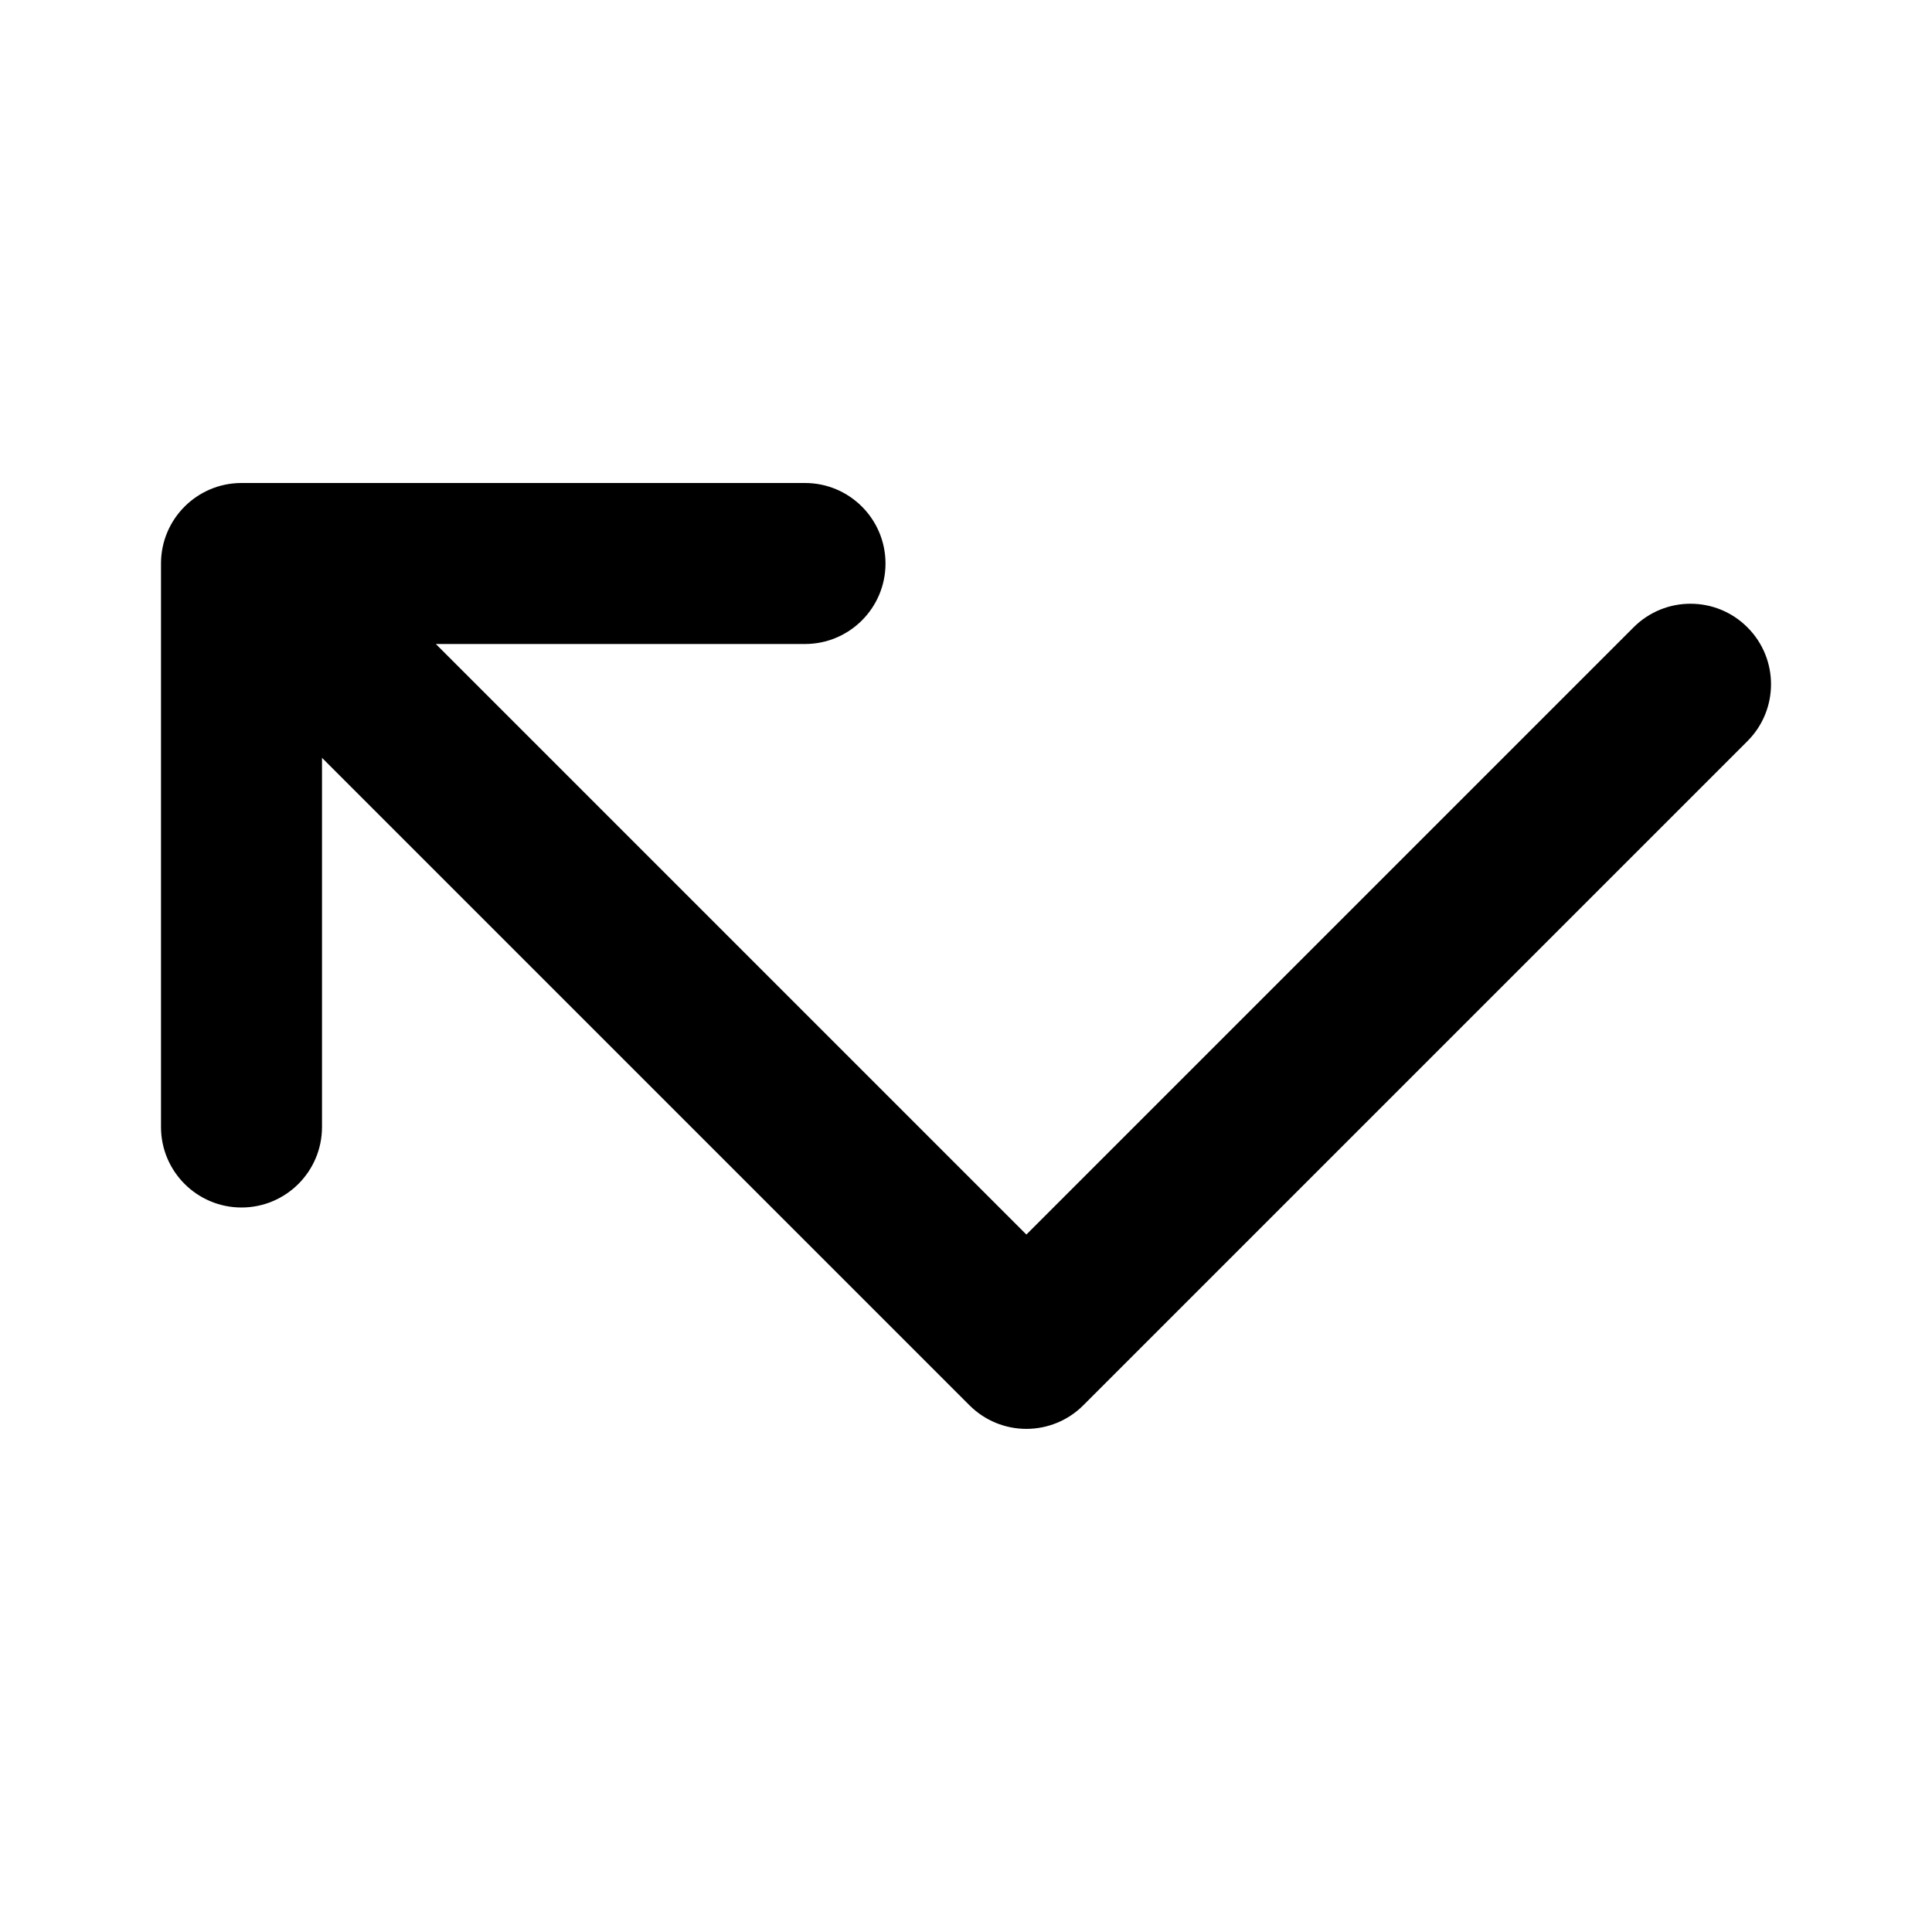
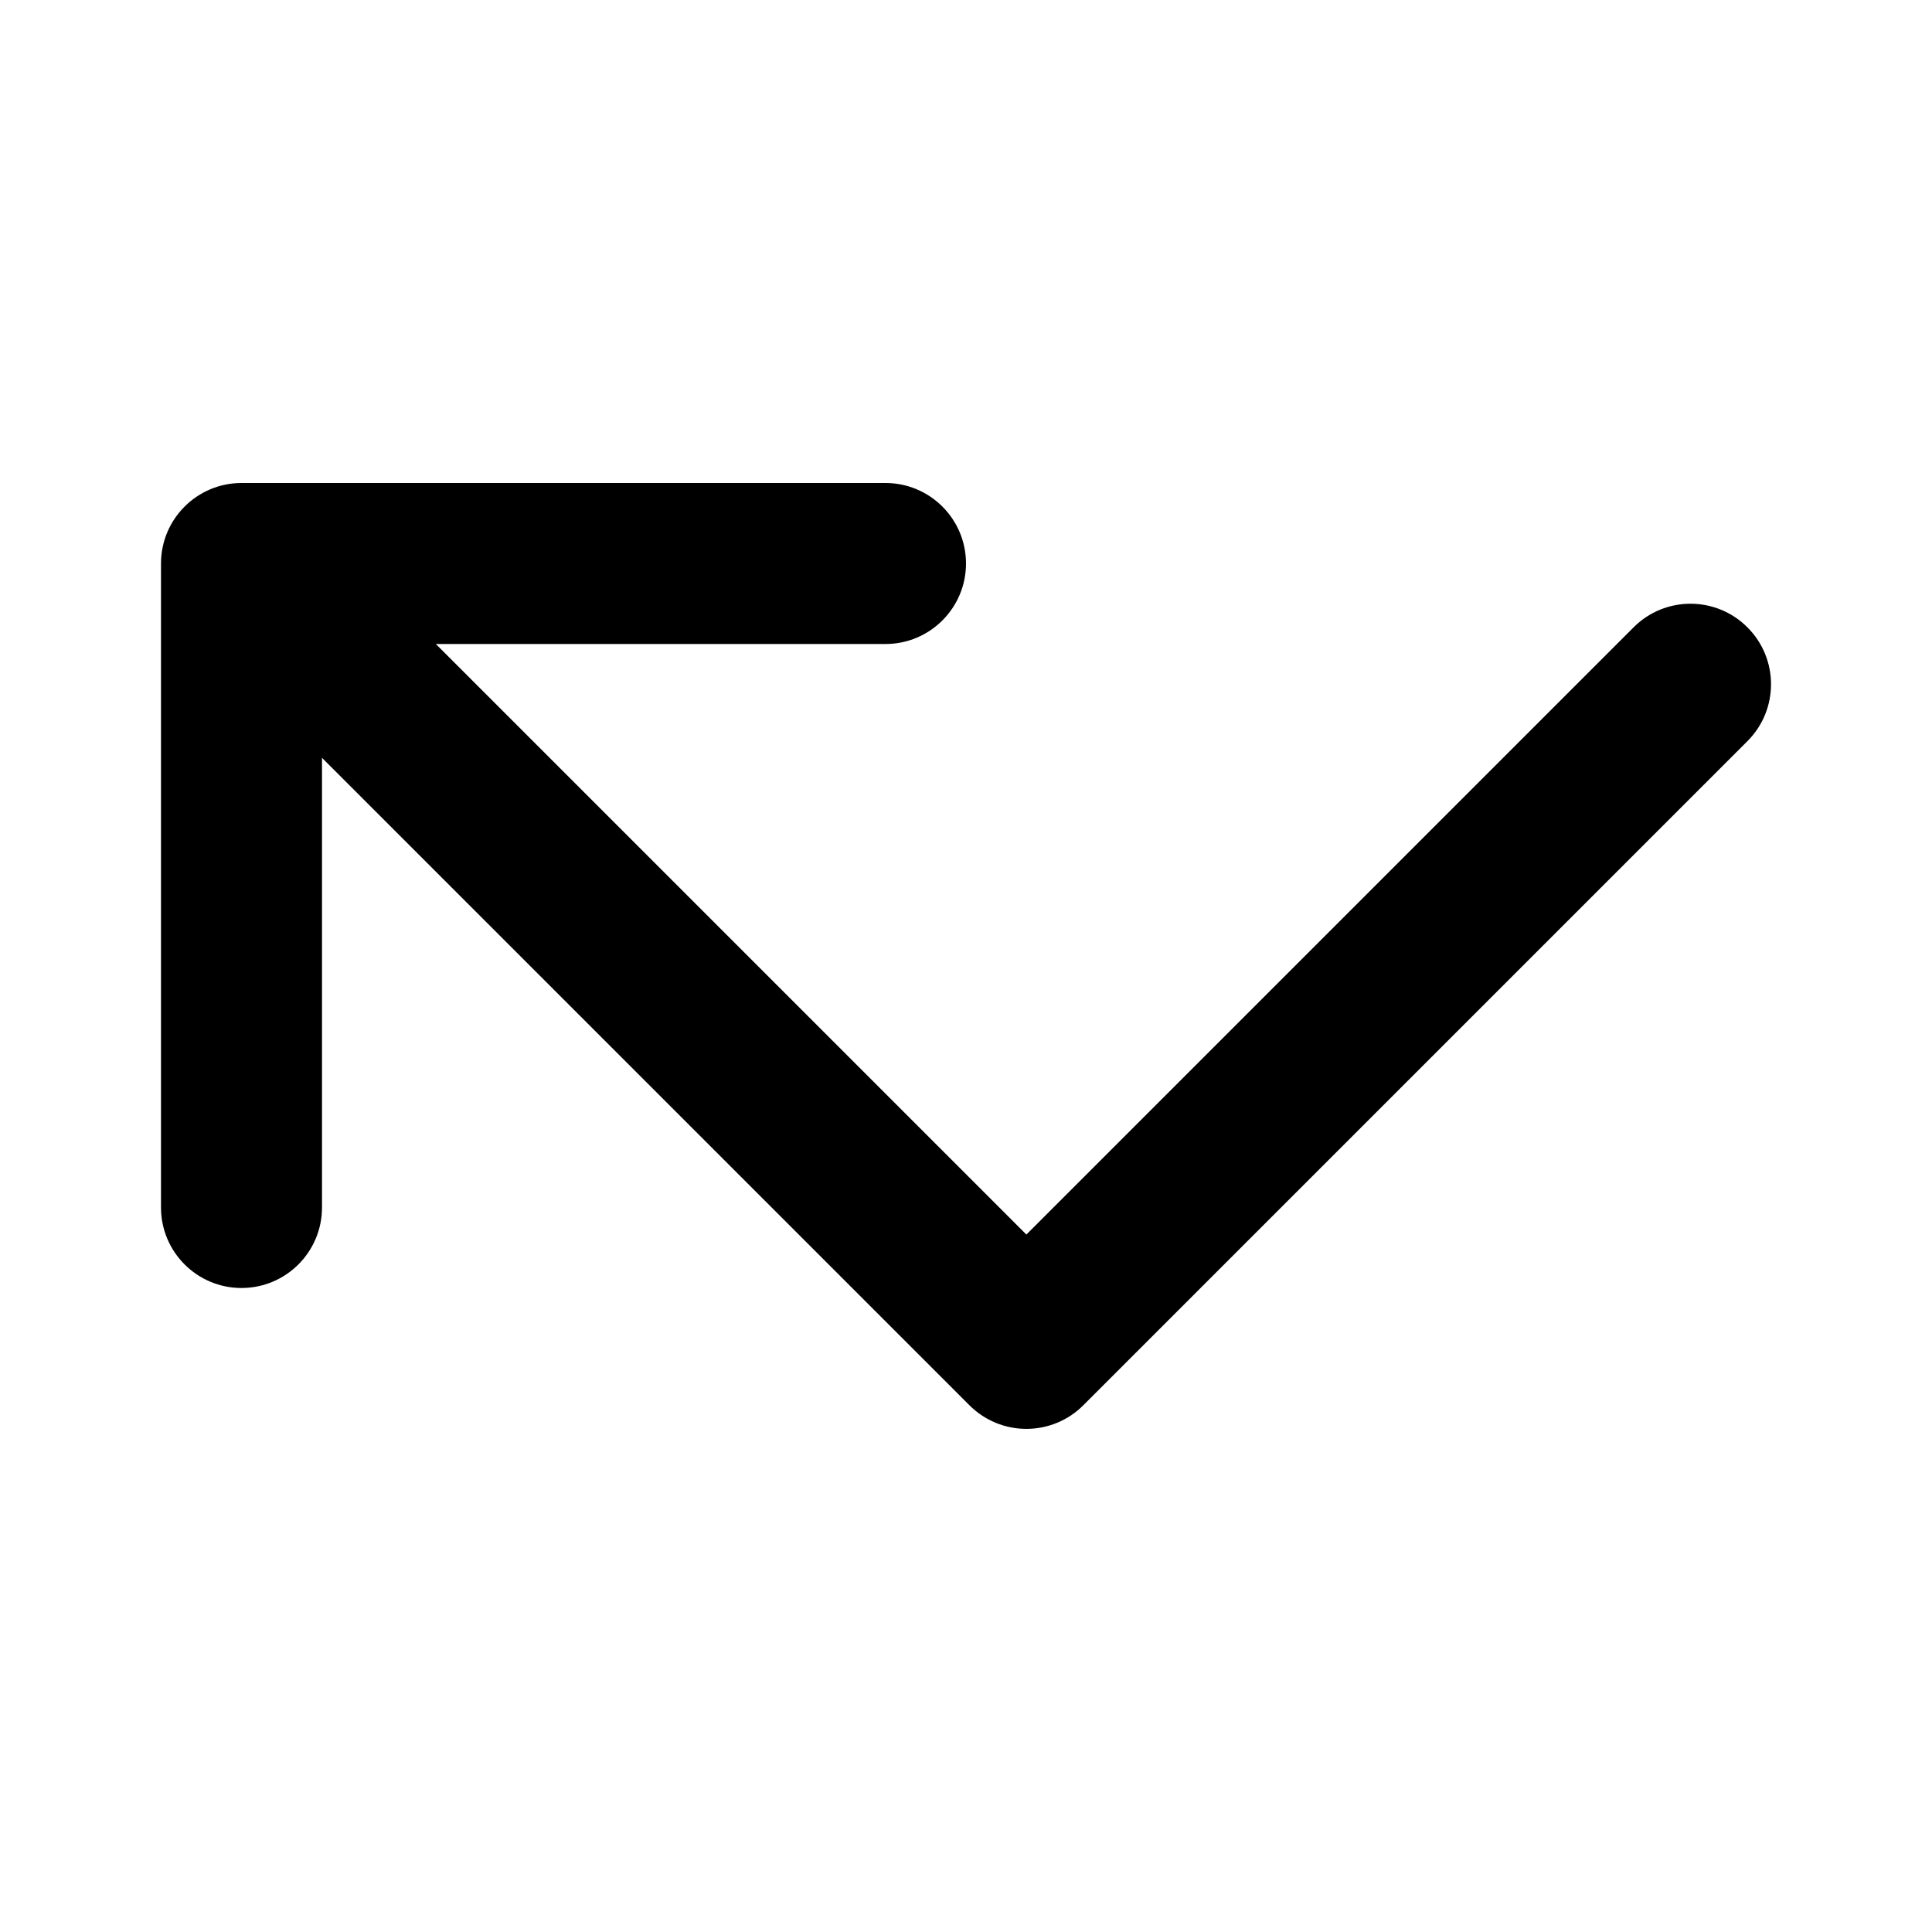
<svg xmlns="http://www.w3.org/2000/svg" viewBox="0 0 24 24" fill="none">
-   <path d="M11 7C11 6.448 10.552 6 10 6H3C2.448 6 2 6.448 2 7V14C2 14.552 2.448 15 3 15C3.552 15 4 14.552 4 14V9.414L12.043 17.457C12.231 17.645 12.485 17.75 12.75 17.75C13.015 17.75 13.27 17.645 13.457 17.457L21.707 9.207C22.098 8.817 22.098 8.183 21.707 7.793C21.317 7.402 20.683 7.402 20.293 7.793L12.75 15.336L5.414 8H10C10.552 8 11 7.552 11 7Z" fill="currentColor" />
+   <path d="M12 7C12 6.448 11.552 6 11 6H3C2.448 6 2 6.448 2 7V15C2 15.552 2.448 16 3 16C3.552 16 4 15.552 4 15V9.414L12.043 17.457C12.231 17.645 12.485 17.75 12.75 17.75C13.015 17.75 13.27 17.645 13.457 17.457L21.707 9.207C22.098 8.817 22.098 8.183 21.707 7.793C21.317 7.402 20.683 7.402 20.293 7.793L12.75 15.336L5.414 8H11C11.552 8 12 7.552 12 7Z" fill="currentColor" />
</svg>
